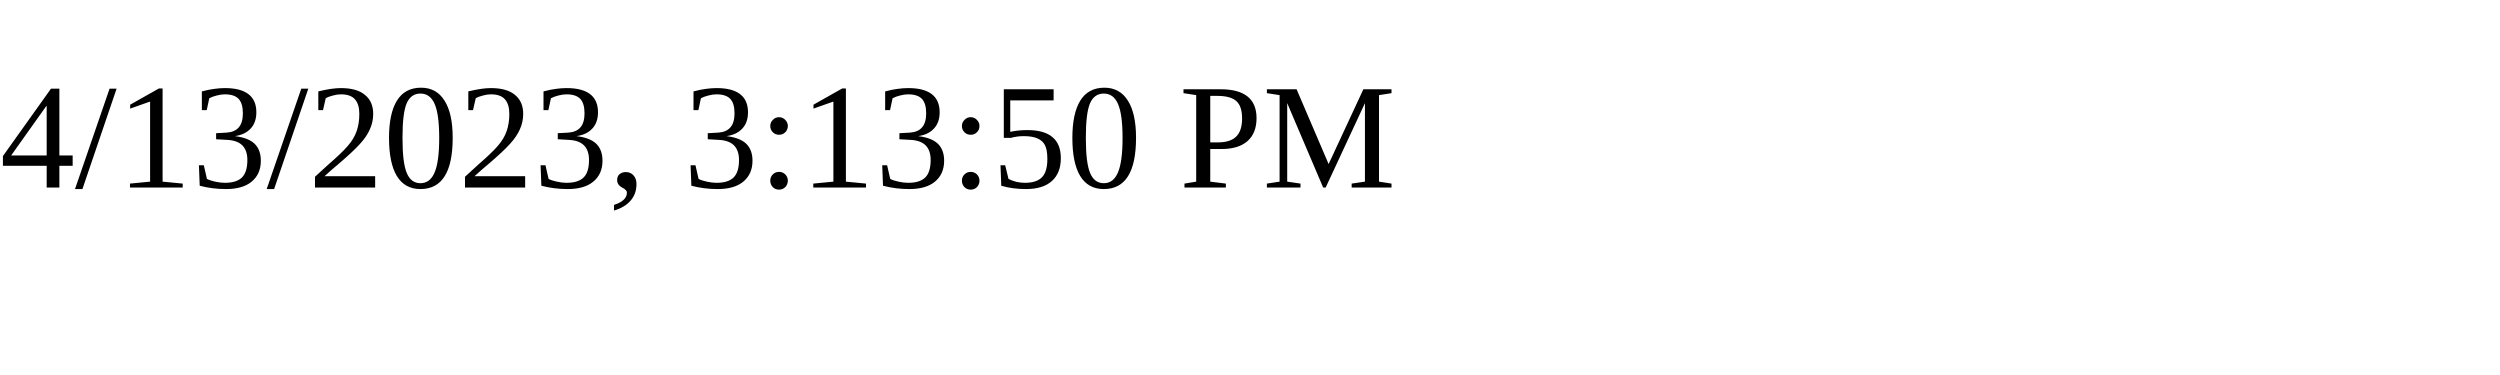
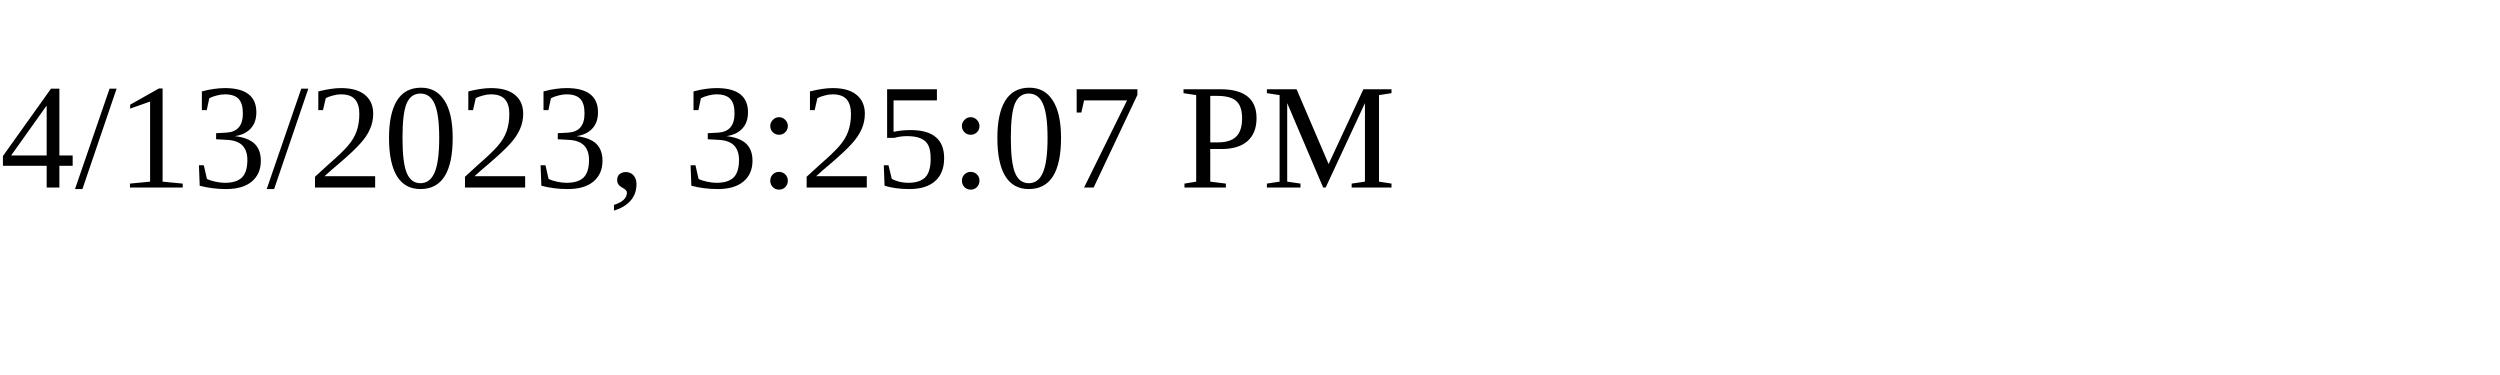
<svg xmlns="http://www.w3.org/2000/svg" height="30" width="200">
-   <text x="0" y="15">4/13/2023, 3:13:50 PM</text>
+   <text x="0" y="15">4/13/2023, 3:25:07 PM</text>
</svg>
